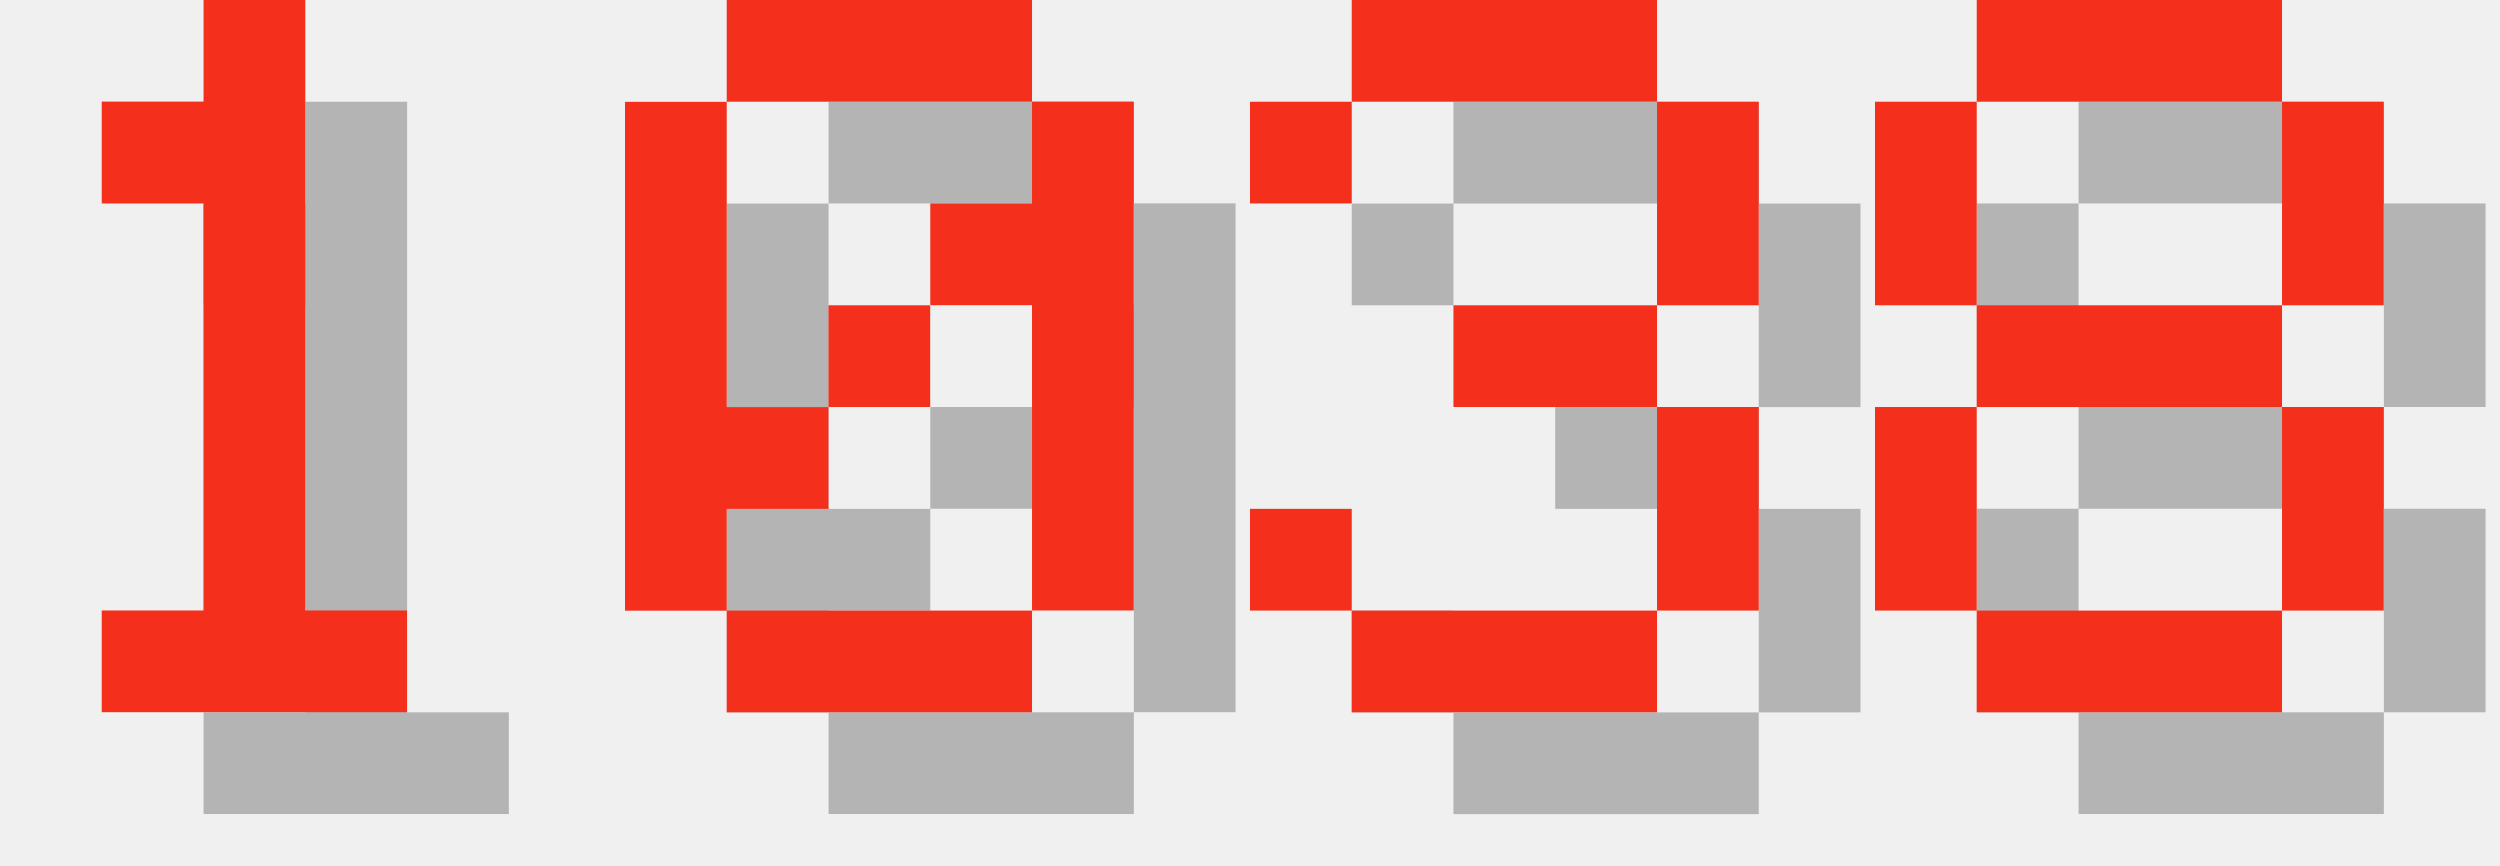
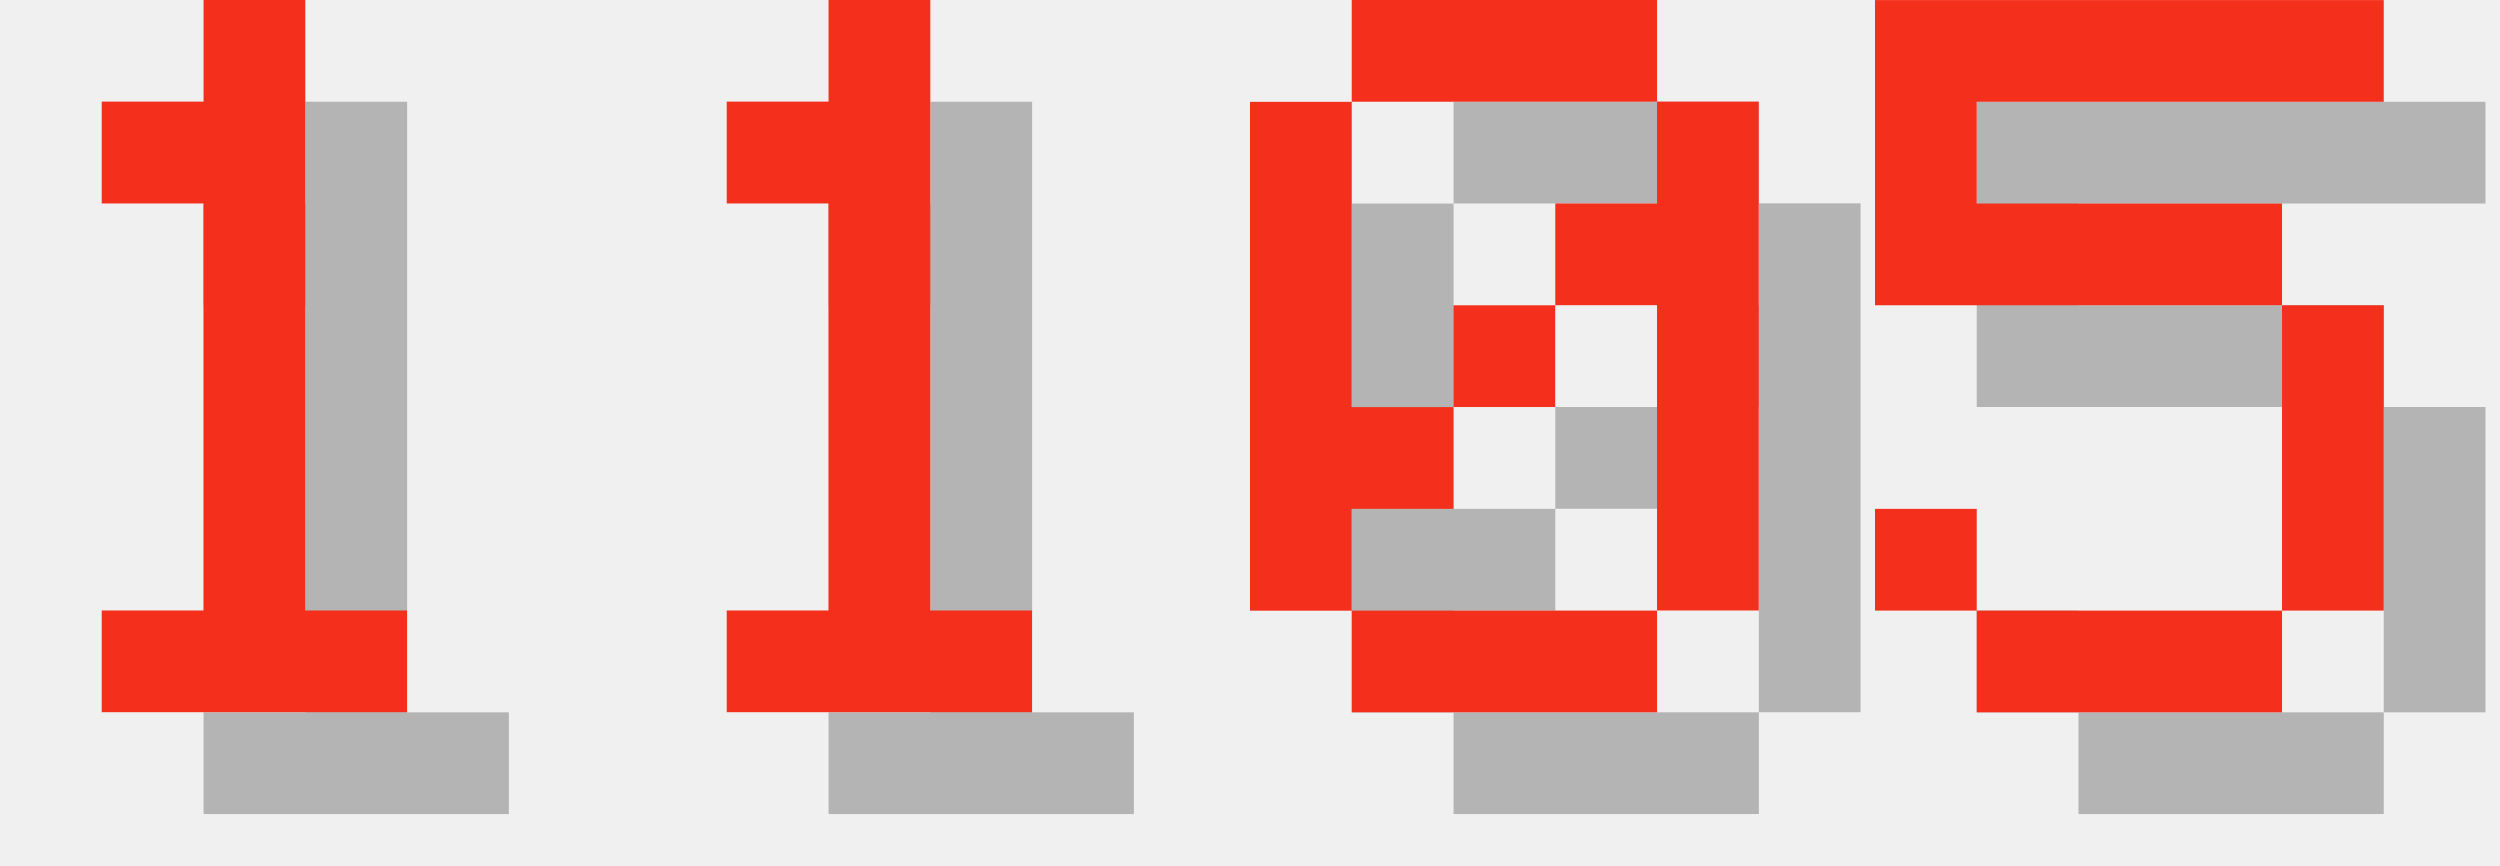
<svg xmlns="http://www.w3.org/2000/svg" version="1.1" width="104.0" height="36">
  <style>
        .text-foreground {
            fill: #F4301C;
        }
        .text-shadow {
            fill: #000000;
            fill-opacity: 0.25;
        }
    </style>
  <g class="digit" id="digit_1" transform="translate(0.0, 0), scale(4)">
    <path id="digit_1_shadow" class="text-shadow" d="m2.117 2.117v1.058h1.058v4.233h-1.058v1.058h3.175v-1.058h-1.058v-6.35h-1.058v1.058h-1.058z" fill-opacity=".5" style="paint-order:stroke fill markers" />
    <path id="digit_1_fg" class="text-foreground" d="m1.058 1.058v1.058h1.058v4.233h-1.058v1.058h3.175v-1.058h-1.058v-6.35h-1.058v1.058h-1.058z" fill="#fff" style="paint-order:stroke fill markers" />
  </g>
-   <g class="digit" id="digit_0" transform="translate(26.0, 0), scale(4)">
+   <g class="digit" id="digit_1" transform="translate(26.0, 0), scale(4)">
+     <path id="digit_1_shadow" class="text-shadow" d="m2.117 2.117v1.058h1.058v4.233h-1.058v1.058h3.175v-1.058h-1.058v-6.35h-1.058v1.058h-1.058z" fill-opacity=".5" style="paint-order:stroke fill markers" />
+     <path id="digit_1_fg" class="text-foreground" d="m1.058 1.058v1.058h1.058v4.233h-1.058v1.058h3.175v-1.058h-1.058v-6.35h-1.058v1.058h-1.058z" fill="#fff" style="paint-order:stroke fill markers" />
+   </g>
+   <g class="digit" id="digit_0" transform="translate(52.0, 0), scale(4)">
    <path id="digit_0_shadow" class="text-shadow" d="m2.117 1.058v1.058h3.175v-1.058h-3.175zm3.175 1.058v1.058h-1.058v1.058h1.058v3.175h1.058v-5.292h-1.058zm0 5.292h-3.175v1.058h3.175v-1.058zm-3.175 0v-1.058h1.058v-1.058h-1.058v-3.175h-1.058v5.292h1.058zm1.058-2.117h1.058v-1.058h-1.058v1.058z" fill-opacity=".5" style="paint-order:stroke fill markers" />
    <path id="digit_0_fg" class="text-foreground" d="m1.058 0v1.058h3.175v-1.058h-3.175zm3.175 1.058v1.058h-1.058v1.058h1.058v3.175h1.058v-5.292h-1.058zm0 5.292h-3.175v1.058h3.175v-1.058zm-3.175 0v-1.058h1.058v-1.058h-1.058v-3.175h-1.058v5.292h1.058zm1.058-2.117h1.058v-1.058h-1.058v1.058z" fill="#fff" style="paint-order:stroke fill markers" />
  </g>
-   <g class="digit" id="digit_3" transform="translate(52.0, 0), scale(4)">
-     <path id="digit_3_shadow" class="text-shadow" d="m1.058 2.117v1.058h1.058v-1.058h3.175v2.117h-2.117v1.058h2.117v2.117h-3.175v-1.058h-1.058v1.058h1.058v1.058h3.175v-1.058h1.058v-2.117h-1.058v-1.058h1.058v-2.117h-1.058v-1.058h-3.175v1.058h-1.058z" fill-opacity=".5" style="paint-order:stroke fill markers" />
-     <path id="digit_3_fg" class="text-foreground" d="m0 1.058v1.058h1.058v-1.058h3.175v2.117h-2.117v1.058h2.117v2.117h-3.175v-1.058h-1.058v1.058h1.058v1.058h3.175v-1.058h1.058v-2.117h-1.058v-1.058h1.058v-2.117h-1.058v-1.058h-3.175v1.058h-1.058z" fill="#fff" style="paint-order:stroke fill markers" />
-   </g>
-   <g class="digit" id="digit_8" transform="translate(78.0, 0), scale(4)">
-     <path id="digit_8_shadow" class="text-shadow" d="m2.117 1.058v1.058h3.175v-1.058h-3.175zm3.175 1.058v2.117h1.058v-2.117h-1.058zm0 2.117h-3.175v1.058h3.175v-1.058zm0 1.058v2.117h1.058v-2.117h-1.058zm0 2.117h-3.175v1.058h3.175v-1.058zm-3.175 0v-2.117h-1.058v2.117h1.058zm0-3.175v-2.117h-1.058v2.117h1.058z" fill-opacity=".5" style="paint-order:stroke fill markers" />
-     <path id="digit_8_fg" class="text-foreground" d="m1.058 0v1.058h3.175v-1.058h-3.175zm3.175 1.058v2.117h1.058v-2.117h-1.058zm0 2.117h-3.175v1.058h3.175v-1.058zm0 1.058v2.117h1.058v-2.117h-1.058zm0 2.117h-3.175v1.058h3.175v-1.058zm-3.175 0v-2.117h-1.058v2.117h1.058zm0-3.175v-2.117h-1.058v2.117h1.058z" fill="#fff" style="paint-order:stroke fill markers" />
+   <g class="digit" id="digit_5" transform="translate(78.0, 0), scale(4)">
+     <path id="digit_5_shadow" class="text-shadow" d="m1.058 1.058v3.175h4.233v3.175h-3.175v-1.058h-1.058v1.058h1.058v1.058h3.175v-1.058h1.058v-3.175h-1.058v-1.058h-3.175v-1.058h4.233v-1.058h-5.292z" fill-opacity=".5" style="paint-order:stroke fill markers" />
+     <path id="digit_5_fg" class="text-foreground" d="m0 0v3.175h4.233v3.175h-3.175v-1.058h-1.058v1.058h1.058v1.058h3.175v-1.058h1.058v-3.175h-1.058v-1.058h-3.175v-1.058h4.233v-1.058h-5.292z" fill="#fff" style="paint-order:stroke fill markers" />
  </g>
</svg>
